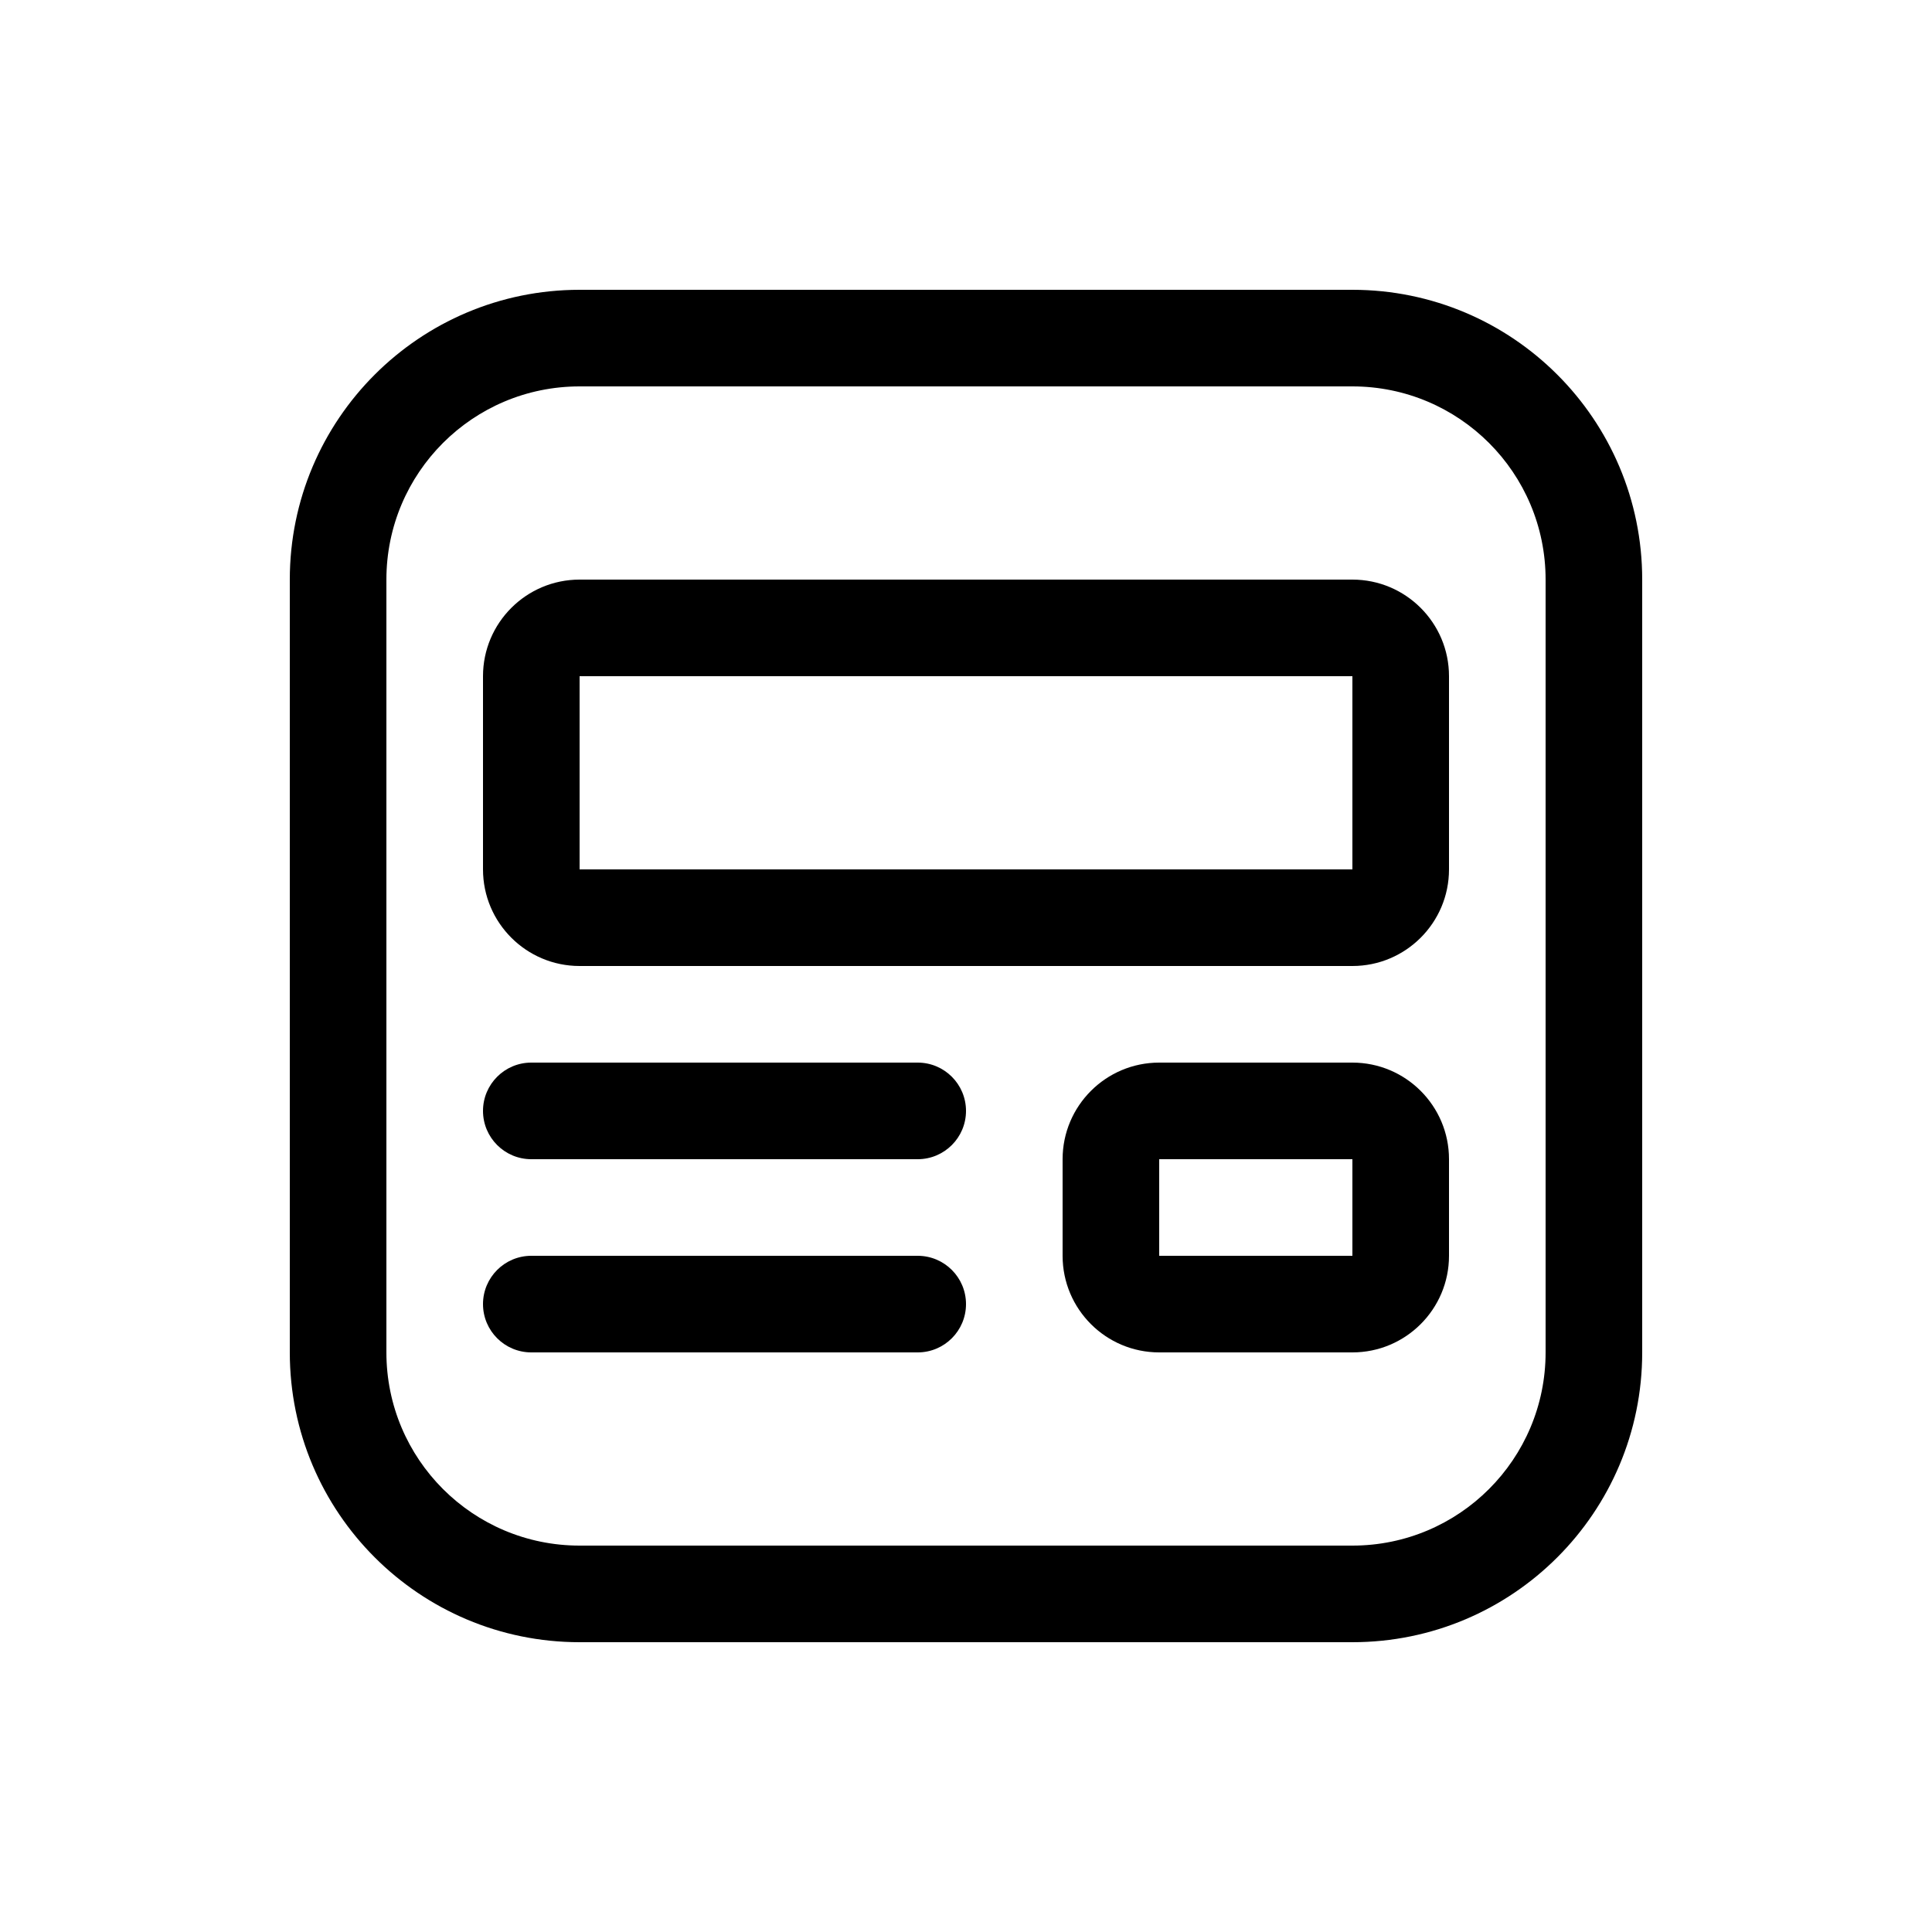
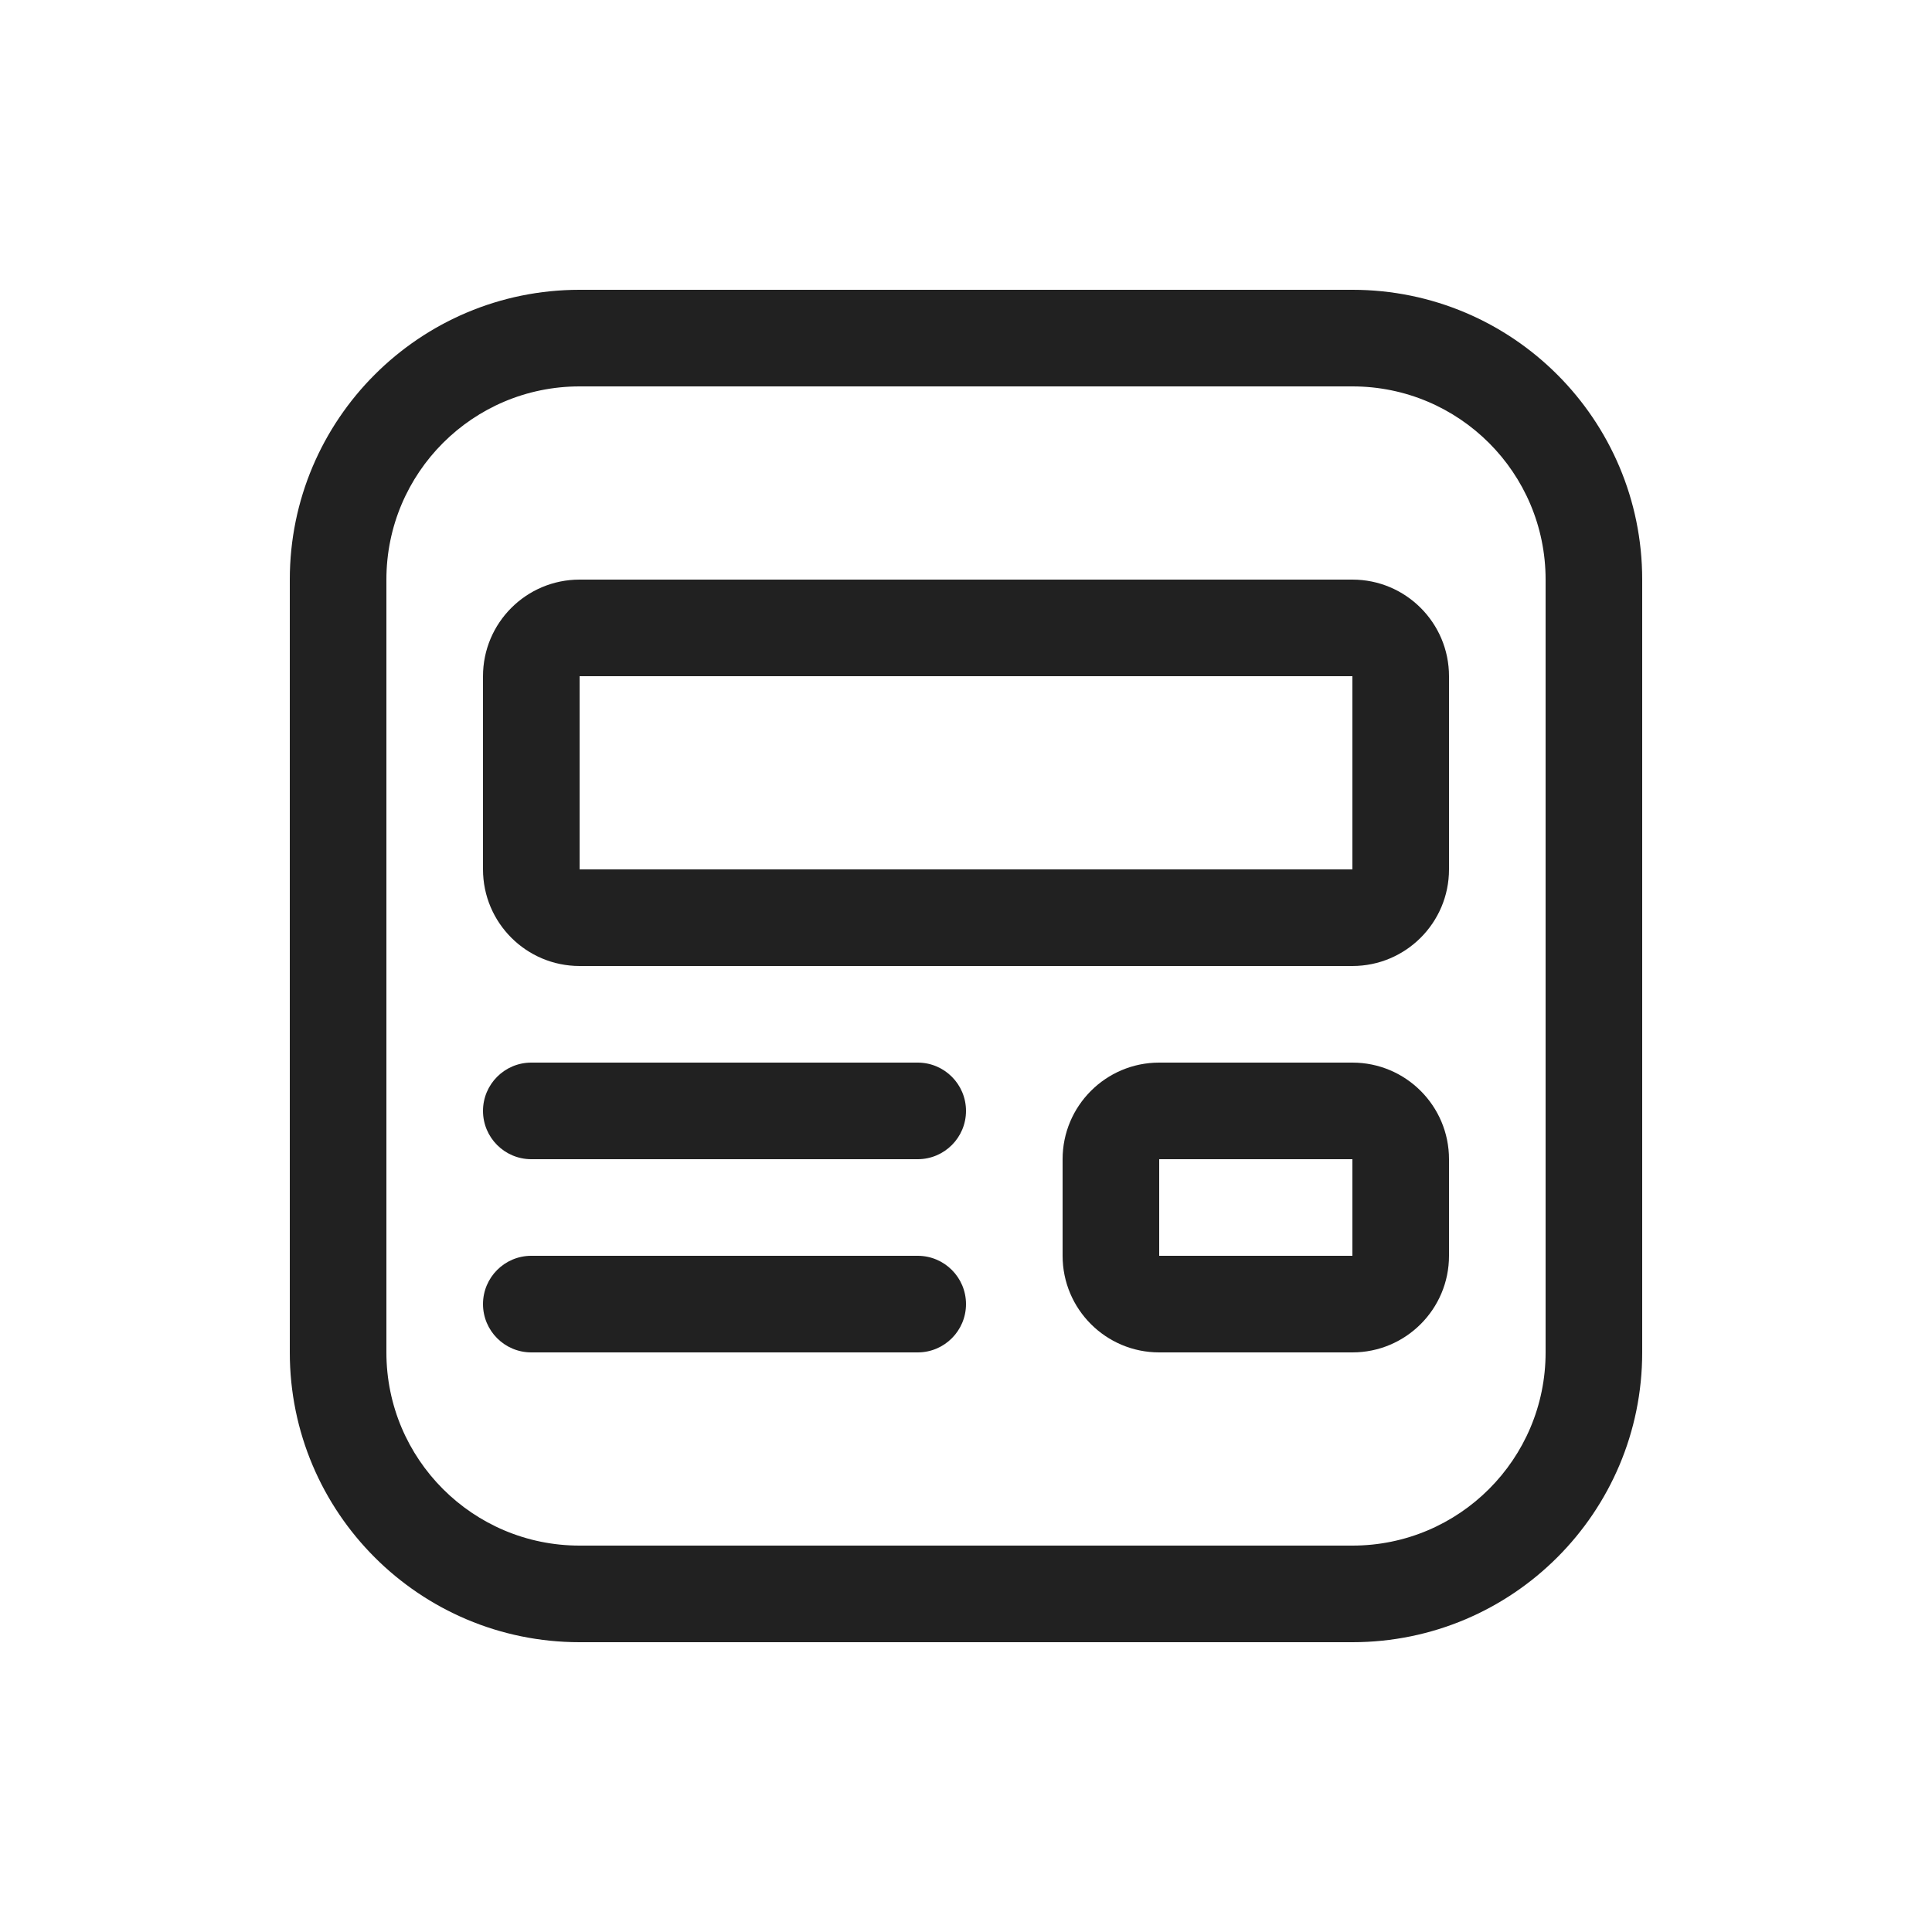
<svg xmlns="http://www.w3.org/2000/svg" width="20" height="20" viewBox="0 0 20 20" fill="none">
-   <path d="M5 7C5 6.448 5.448 6 6 6H14C14.552 6 15 6.448 15 7V9C15 9.552 14.552 10 14 10H6C5.448 10 5 9.552 5 9V7ZM14 7H6V9H14V7Z" fill="black" />
-   <path d="M12 11C11.448 11 11 11.448 11 12V13C11 13.552 11.448 14 12 14H14C14.552 14 15 13.552 15 13V12C15 11.448 14.552 11 14 11H12ZM12 12H14V13H12V12Z" fill="black" />
-   <path d="M5 11.5C5 11.224 5.224 11 5.5 11H9.5C9.776 11 10 11.224 10 11.5C10 11.776 9.776 12 9.5 12H5.5C5.224 12 5 11.776 5 11.5Z" fill="black" />
-   <path d="M5.5 13C5.224 13 5 13.224 5 13.5C5 13.776 5.224 14 5.5 14H9.5C9.776 14 10 13.776 10 13.5C10 13.224 9.776 13 9.5 13H5.5Z" fill="black" />
-   <path d="M3 6C3 4.343 4.343 3 6 3H14C15.657 3 17 4.343 17 6V14C17 15.657 15.657 17 14 17H6C4.343 17 3 15.657 3 14V6ZM6 4C4.895 4 4 4.895 4 6V14C4 15.105 4.895 16 6 16H14C15.105 16 16 15.105 16 14V6C16 4.895 15.105 4 14 4H6Z" fill="black" />
+   <path d="M5 7C5 6.448 5.448 6 6 6H14C14.552 6 15 6.448 15 7V9C15 9.552 14.552 10 14 10H6C5.448 10 5 9.552 5 9V7ZM14 7H6V9H14V7Z" fill="#212121" />
+   <path d="M12 11C11.448 11 11 11.448 11 12V13C11 13.552 11.448 14 12 14H14C14.552 14 15 13.552 15 13V12C15 11.448 14.552 11 14 11H12ZM12 12H14V13H12V12Z" fill="#212121" />
+   <path d="M5 11.5C5 11.224 5.224 11 5.5 11H9.5C9.776 11 10 11.224 10 11.5C10 11.776 9.776 12 9.5 12H5.5C5.224 12 5 11.776 5 11.5Z" fill="#212121" />
+   <path d="M5.5 13C5.224 13 5 13.224 5 13.5C5 13.776 5.224 14 5.5 14H9.5C9.776 14 10 13.776 10 13.5C10 13.224 9.776 13 9.5 13H5.5Z" fill="#212121" />
+   <path d="M3 6C3 4.343 4.343 3 6 3H14C15.657 3 17 4.343 17 6V14C17 15.657 15.657 17 14 17H6C4.343 17 3 15.657 3 14V6ZM6 4C4.895 4 4 4.895 4 6V14C4 15.105 4.895 16 6 16H14C15.105 16 16 15.105 16 14V6C16 4.895 15.105 4 14 4H6Z" fill="#212121" />
</svg>
